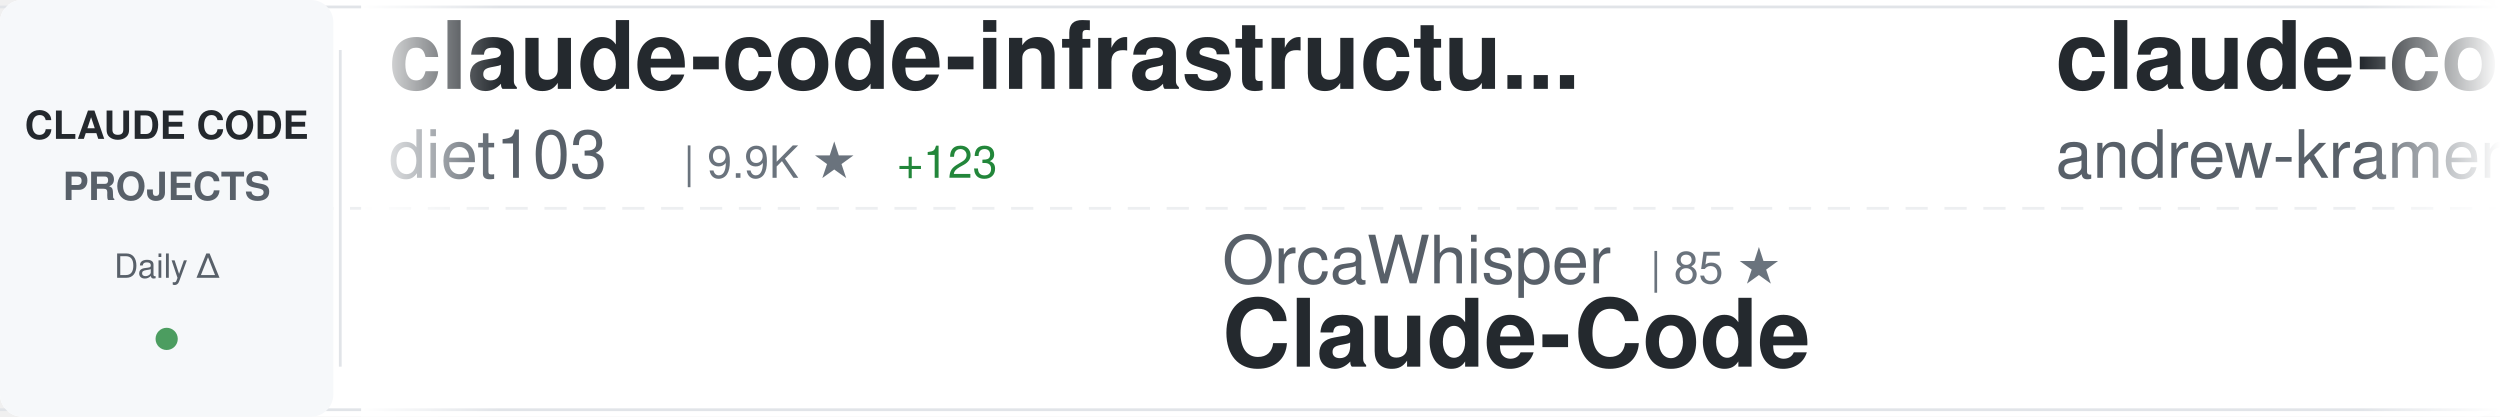
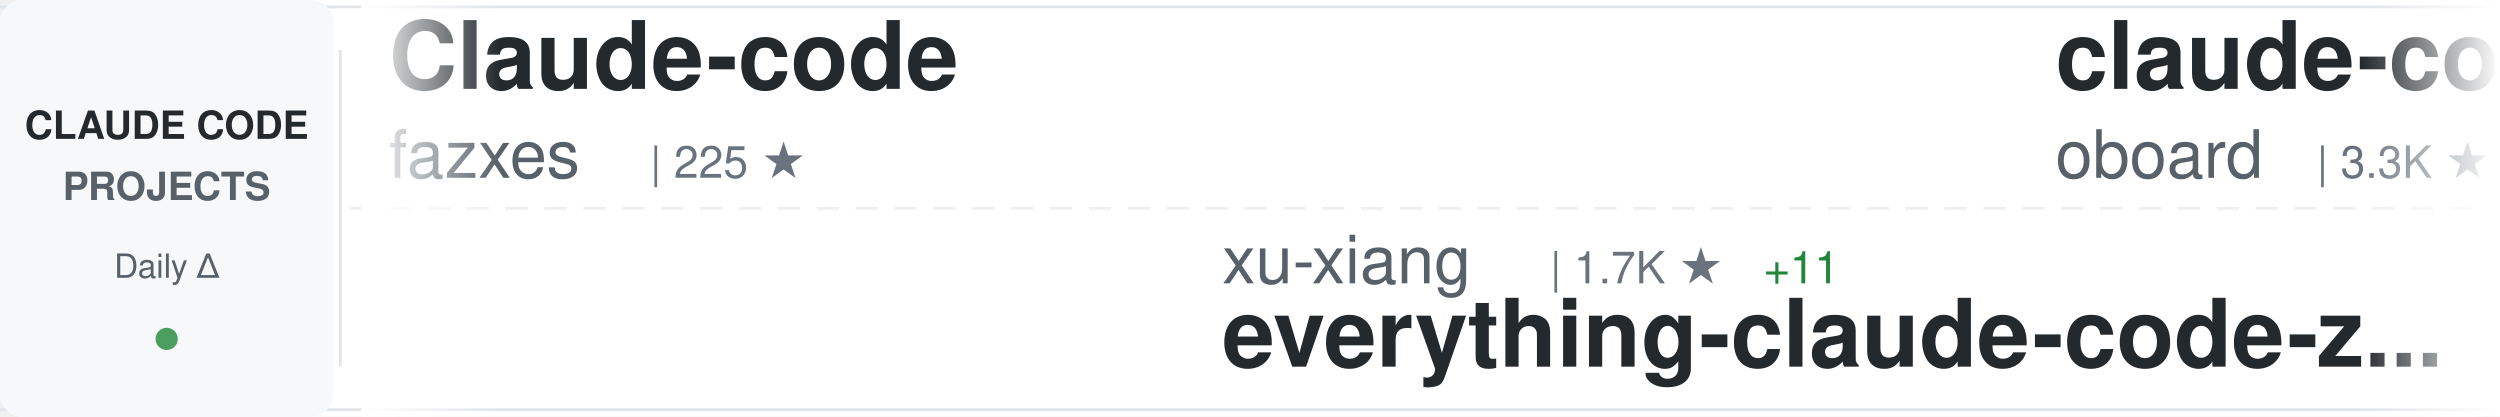
<svg xmlns="http://www.w3.org/2000/svg" width="900" height="150">
  <defs>
    <linearGradient id="awesomeLeftFade" x1="0%" y1="0%" x2="100%" y2="0%">
      <stop offset="0%" style="stop-color:#ffffff;stop-opacity:1" />
      <stop offset="100%" style="stop-color:#ffffff;stop-opacity:0" />
    </linearGradient>
    <linearGradient id="awesomeRightFade" x1="0%" y1="0%" x2="100%" y2="0%">
      <stop offset="0%" style="stop-color:#ffffff;stop-opacity:0" />
      <stop offset="100%" style="stop-color:#ffffff;stop-opacity:1" />
    </linearGradient>
  </defs>
  <rect width="900" height="150" fill="#ffffff" rx="8" />
  <rect x="0" y="2" width="900" height="1" fill="#e1e4e8" />
  <rect x="0" y="147" width="900" height="1" fill="#e1e4e8" />
  <line x1="0" y1="75" x2="900" y2="75" stroke="#e1e4e8" stroke-width="1" stroke-dasharray="8 6" opacity="0.6" />
  <rect x="0" y="0" width="120" height="150" fill="#f6f8fa" rx="8" />
  <text x="60" y="50" font-family="-apple-system, BlinkMacSystemFont, 'Segoe UI', Helvetica, Arial, sans-serif" font-size="14" font-weight="600" fill="#24292e" text-anchor="middle">CLAUDE CODE</text>
  <text x="60" y="72" font-family="-apple-system, BlinkMacSystemFont, 'Segoe UI', Helvetica, Arial, sans-serif" font-size="14" font-weight="600" fill="#586069" text-anchor="middle">PROJECTS</text>
  <text x="60" y="100" font-family="-apple-system, BlinkMacSystemFont, 'Segoe UI', Helvetica, Arial, sans-serif" font-size="12" font-weight="500" fill="#586069" text-anchor="middle">Daily Δ</text>
  <circle cx="60" cy="122" r="4" fill="#22863a" opacity="0.8" />
  <rect x="122" y="18" width="1" height="114" fill="#e1e4e8" />
  <clipPath id="awesomeTickerClip">
    <rect x="130" y="0" width="770" height="150" />
  </clipPath>
  <g clip-path="url(#awesomeTickerClip)">
    <g id="awesomeTickerItems">
      <animateTransform attributeName="transform" attributeType="XML" type="translate" from="0 0" to="-3000 0" dur="54s" repeatCount="indefinite" />
      <g transform="translate(0, 0)">
-         <text x="140" y="32" font-family="-apple-system, BlinkMacSystemFont, 'Segoe UI', Helvetica, Arial, sans-serif" font-size="34" font-weight="600" fill="#24292e">claude-code-infrastructu...</text>
-         <text x="140" y="64" font-family="-apple-system, BlinkMacSystemFont, 'Segoe UI', Helvetica, Arial, sans-serif" font-size="24" font-weight="400" fill="#586069">diet103</text>
-         <text x="246" y="64" font-family="-apple-system, BlinkMacSystemFont, 'Segoe UI', Helvetica, Arial, sans-serif" font-size="16" font-weight="500" fill="#6a737d">| 9.9K ★</text>
-         <text x="323" y="64" font-family="-apple-system, BlinkMacSystemFont, 'Segoe UI', Helvetica, Arial, sans-serif" font-size="16" font-weight="500" fill="#22863a"> +123</text>
+         <text x="140" y="32" font-family="-apple-system, BlinkMacSystemFont, 'Segoe UI', Helvetica, Arial, sans-serif" font-size="34" font-weight="600" fill="#24292e">Claude-code</text>
+         <text x="140" y="64" font-family="-apple-system, BlinkMacSystemFont, 'Segoe UI', Helvetica, Arial, sans-serif" font-size="24" font-weight="400" fill="#586069">fazxes</text>
+         <text x="234" y="64" font-family="-apple-system, BlinkMacSystemFont, 'Segoe UI', Helvetica, Arial, sans-serif" font-size="16" font-weight="500" fill="#6a737d">| 225 ★</text>
      </g>
      <g transform="translate(300, 0)">
-         <text x="140" y="102" font-family="-apple-system, BlinkMacSystemFont, 'Segoe UI', Helvetica, Arial, sans-serif" font-size="24" font-weight="400" fill="#586069">OrcaWhisper</text>
-         <text x="294" y="102" font-family="-apple-system, BlinkMacSystemFont, 'Segoe UI', Helvetica, Arial, sans-serif" font-size="16" font-weight="500" fill="#6a737d">| 85 ★</text>
-         <text x="140" y="132" font-family="-apple-system, BlinkMacSystemFont, 'Segoe UI', Helvetica, Arial, sans-serif" font-size="34" font-weight="600" fill="#24292e">Claude-Code</text>
+         <text x="140" y="102" font-family="-apple-system, BlinkMacSystemFont, 'Segoe UI', Helvetica, Arial, sans-serif" font-size="24" font-weight="400" fill="#586069">xu-xiang</text>
+         <text x="258" y="102" font-family="-apple-system, BlinkMacSystemFont, 'Segoe UI', Helvetica, Arial, sans-serif" font-size="16" font-weight="500" fill="#6a737d">| 1.7K ★</text>
+         <text x="335" y="102" font-family="-apple-system, BlinkMacSystemFont, 'Segoe UI', Helvetica, Arial, sans-serif" font-size="16" font-weight="500" fill="#22863a"> +11</text>
+         <text x="140" y="132" font-family="-apple-system, BlinkMacSystemFont, 'Segoe UI', Helvetica, Arial, sans-serif" font-size="34" font-weight="600" fill="#24292e">everything-claude-code-z...</text>
      </g>
      <g transform="translate(600, 0)">
-         <text x="140" y="32" font-family="-apple-system, BlinkMacSystemFont, 'Segoe UI', Helvetica, Arial, sans-serif" font-size="34" font-weight="600" fill="#24292e">claude-code-source-build</text>
-         <text x="140" y="64" font-family="-apple-system, BlinkMacSystemFont, 'Segoe UI', Helvetica, Arial, sans-serif" font-size="24" font-weight="400" fill="#586069">andrew-kramer-inno</text>
-         <text x="378" y="64" font-family="-apple-system, BlinkMacSystemFont, 'Segoe UI', Helvetica, Arial, sans-serif" font-size="16" font-weight="500" fill="#6a737d">| 595 ★</text>
+         <text x="140" y="32" font-family="-apple-system, BlinkMacSystemFont, 'Segoe UI', Helvetica, Arial, sans-serif" font-size="34" font-weight="600" fill="#24292e">claude-code-rev</text>
+         <text x="140" y="64" font-family="-apple-system, BlinkMacSystemFont, 'Segoe UI', Helvetica, Arial, sans-serif" font-size="24" font-weight="400" fill="#586069">oboard</text>
+         <text x="234" y="64" font-family="-apple-system, BlinkMacSystemFont, 'Segoe UI', Helvetica, Arial, sans-serif" font-size="16" font-weight="500" fill="#6a737d">| 3.3K ★</text>
      </g>
      <g transform="translate(900, 0)">
+         <text x="140" y="102" font-family="-apple-system, BlinkMacSystemFont, 'Segoe UI', Helvetica, Arial, sans-serif" font-size="24" font-weight="400" fill="#586069">Piebald-AI</text>
+         <text x="282" y="102" font-family="-apple-system, BlinkMacSystemFont, 'Segoe UI', Helvetica, Arial, sans-serif" font-size="16" font-weight="500" fill="#6a737d">| 11.9K ★</text>
+         <text x="368" y="102" font-family="-apple-system, BlinkMacSystemFont, 'Segoe UI', Helvetica, Arial, sans-serif" font-size="16" font-weight="500" fill="#22863a"> +17</text>
+         <text x="140" y="132" font-family="-apple-system, BlinkMacSystemFont, 'Segoe UI', Helvetica, Arial, sans-serif" font-size="34" font-weight="600" fill="#24292e">claude-code-system-promp...</text>
+       </g>
+       <g transform="translate(1200, 0)">
+         <text x="140" y="32" font-family="-apple-system, BlinkMacSystemFont, 'Segoe UI', Helvetica, Arial, sans-serif" font-size="34" font-weight="600" fill="#24292e">claude-code-cli</text>
+         <text x="140" y="64" font-family="-apple-system, BlinkMacSystemFont, 'Segoe UI', Helvetica, Arial, sans-serif" font-size="24" font-weight="400" fill="#586069">huangserva</text>
+         <text x="282" y="64" font-family="-apple-system, BlinkMacSystemFont, 'Segoe UI', Helvetica, Arial, sans-serif" font-size="16" font-weight="500" fill="#6a737d">| 622 ★</text>
+       </g>
+       <g transform="translate(1500, 0)">
+         <text x="140" y="102" font-family="-apple-system, BlinkMacSystemFont, 'Segoe UI', Helvetica, Arial, sans-serif" font-size="24" font-weight="400" fill="#586069">Donchitos</text>
+         <text x="270" y="102" font-family="-apple-system, BlinkMacSystemFont, 'Segoe UI', Helvetica, Arial, sans-serif" font-size="16" font-weight="500" fill="#6a737d">| 23.2K ★</text>
+         <text x="356" y="102" font-family="-apple-system, BlinkMacSystemFont, 'Segoe UI', Helvetica, Arial, sans-serif" font-size="16" font-weight="500" fill="#22863a"> +44</text>
+         <text x="140" y="132" font-family="-apple-system, BlinkMacSystemFont, 'Segoe UI', Helvetica, Arial, sans-serif" font-size="34" font-weight="600" fill="#24292e">Claude-Code-Game-Studios</text>
+       </g>
+       <g transform="translate(1800, 0)">
+         <text x="140" y="32" font-family="-apple-system, BlinkMacSystemFont, 'Segoe UI', Helvetica, Arial, sans-serif" font-size="34" font-weight="600" fill="#24292e">claude-code-telegram</text>
+         <text x="140" y="64" font-family="-apple-system, BlinkMacSystemFont, 'Segoe UI', Helvetica, Arial, sans-serif" font-size="24" font-weight="400" fill="#586069">RichardAtCT</text>
+         <text x="294" y="64" font-family="-apple-system, BlinkMacSystemFont, 'Segoe UI', Helvetica, Arial, sans-serif" font-size="16" font-weight="500" fill="#6a737d">| 2.7K ★</text>
+         <text x="371" y="64" font-family="-apple-system, BlinkMacSystemFont, 'Segoe UI', Helvetica, Arial, sans-serif" font-size="16" font-weight="500" fill="#22863a"> +1</text>
+       </g>
+       <g transform="translate(2100, 0)">
+         <text x="140" y="102" font-family="-apple-system, BlinkMacSystemFont, 'Segoe UI', Helvetica, Arial, sans-serif" font-size="24" font-weight="400" fill="#586069">lintsinghua</text>
+         <text x="294" y="102" font-family="-apple-system, BlinkMacSystemFont, 'Segoe UI', Helvetica, Arial, sans-serif" font-size="16" font-weight="500" fill="#6a737d">| 4.0K ★</text>
+         <text x="371" y="102" font-family="-apple-system, BlinkMacSystemFont, 'Segoe UI', Helvetica, Arial, sans-serif" font-size="16" font-weight="500" fill="#22863a"> +2</text>
+         <text x="140" y="132" font-family="-apple-system, BlinkMacSystemFont, 'Segoe UI', Helvetica, Arial, sans-serif" font-size="34" font-weight="600" fill="#24292e">claude-code-book</text>
+       </g>
+       <g transform="translate(2400, 0)">
+         <text x="140" y="32" font-family="-apple-system, BlinkMacSystemFont, 'Segoe UI', Helvetica, Arial, sans-serif" font-size="34" font-weight="600" fill="#24292e">claude-code-local</text>
+         <text x="140" y="64" font-family="-apple-system, BlinkMacSystemFont, 'Segoe UI', Helvetica, Arial, sans-serif" font-size="24" font-weight="400" fill="#586069">nicedreamzapp</text>
+         <text x="318" y="64" font-family="-apple-system, BlinkMacSystemFont, 'Segoe UI', Helvetica, Arial, sans-serif" font-size="16" font-weight="500" fill="#6a737d">| 3.0K ★</text>
+         <text x="395" y="64" font-family="-apple-system, BlinkMacSystemFont, 'Segoe UI', Helvetica, Arial, sans-serif" font-size="16" font-weight="500" fill="#22863a"> +3</text>
+       </g>
+       <g transform="translate(2700, 0)">
+         <text x="140" y="102" font-family="-apple-system, BlinkMacSystemFont, 'Segoe UI', Helvetica, Arial, sans-serif" font-size="24" font-weight="400" fill="#586069">anthropics</text>
+         <text x="282" y="102" font-family="-apple-system, BlinkMacSystemFont, 'Segoe UI', Helvetica, Arial, sans-serif" font-size="16" font-weight="500" fill="#6a737d">| 8.4K ★</text>
+         <text x="359" y="102" font-family="-apple-system, BlinkMacSystemFont, 'Segoe UI', Helvetica, Arial, sans-serif" font-size="16" font-weight="500" fill="#22863a"> +7</text>
+         <text x="140" y="132" font-family="-apple-system, BlinkMacSystemFont, 'Segoe UI', Helvetica, Arial, sans-serif" font-size="34" font-weight="600" fill="#24292e">claude-code-action</text>
+       </g>
+       <g transform="translate(3000, 0)">
+         <text x="140" y="32" font-family="-apple-system, BlinkMacSystemFont, 'Segoe UI', Helvetica, Arial, sans-serif" font-size="34" font-weight="600" fill="#24292e">Claude-code</text>
+         <text x="140" y="64" font-family="-apple-system, BlinkMacSystemFont, 'Segoe UI', Helvetica, Arial, sans-serif" font-size="24" font-weight="400" fill="#586069">fazxes</text>
+         <text x="234" y="64" font-family="-apple-system, BlinkMacSystemFont, 'Segoe UI', Helvetica, Arial, sans-serif" font-size="16" font-weight="500" fill="#6a737d">| 225 ★</text>
+       </g>
+       <g transform="translate(3300, 0)">
        <text x="140" y="102" font-family="-apple-system, BlinkMacSystemFont, 'Segoe UI', Helvetica, Arial, sans-serif" font-size="24" font-weight="400" fill="#586069">xu-xiang</text>
        <text x="258" y="102" font-family="-apple-system, BlinkMacSystemFont, 'Segoe UI', Helvetica, Arial, sans-serif" font-size="16" font-weight="500" fill="#6a737d">| 1.7K ★</text>
-         <text x="335" y="102" font-family="-apple-system, BlinkMacSystemFont, 'Segoe UI', Helvetica, Arial, sans-serif" font-size="16" font-weight="500" fill="#22863a"> +12</text>
+         <text x="335" y="102" font-family="-apple-system, BlinkMacSystemFont, 'Segoe UI', Helvetica, Arial, sans-serif" font-size="16" font-weight="500" fill="#22863a"> +11</text>
        <text x="140" y="132" font-family="-apple-system, BlinkMacSystemFont, 'Segoe UI', Helvetica, Arial, sans-serif" font-size="34" font-weight="600" fill="#24292e">everything-claude-code-z...</text>
      </g>
-       <g transform="translate(1200, 0)">
-         <text x="140" y="32" font-family="-apple-system, BlinkMacSystemFont, 'Segoe UI', Helvetica, Arial, sans-serif" font-size="34" font-weight="600" fill="#24292e">claude-code-workflows</text>
-         <text x="140" y="64" font-family="-apple-system, BlinkMacSystemFont, 'Segoe UI', Helvetica, Arial, sans-serif" font-size="24" font-weight="400" fill="#586069">OneRedOak</text>
-         <text x="270" y="64" font-family="-apple-system, BlinkMacSystemFont, 'Segoe UI', Helvetica, Arial, sans-serif" font-size="16" font-weight="500" fill="#6a737d">| 3.9K ★</text>
-       </g>
-       <g transform="translate(1500, 0)">
-         <text x="140" y="102" font-family="-apple-system, BlinkMacSystemFont, 'Segoe UI', Helvetica, Arial, sans-serif" font-size="24" font-weight="400" fill="#586069">Yeachan-Heo</text>
-         <text x="294" y="102" font-family="-apple-system, BlinkMacSystemFont, 'Segoe UI', Helvetica, Arial, sans-serif" font-size="16" font-weight="500" fill="#6a737d">| 37.9K ★</text>
-         <text x="380" y="102" font-family="-apple-system, BlinkMacSystemFont, 'Segoe UI', Helvetica, Arial, sans-serif" font-size="16" font-weight="500" fill="#22863a"> +32</text>
-         <text x="140" y="132" font-family="-apple-system, BlinkMacSystemFont, 'Segoe UI', Helvetica, Arial, sans-serif" font-size="34" font-weight="600" fill="#24292e">oh-my-claudecode</text>
-       </g>
-       <g transform="translate(1800, 0)">
-         <text x="140" y="32" font-family="-apple-system, BlinkMacSystemFont, 'Segoe UI', Helvetica, Arial, sans-serif" font-size="34" font-weight="600" fill="#24292e">claude-coder</text>
-         <text x="140" y="64" font-family="-apple-system, BlinkMacSystemFont, 'Segoe UI', Helvetica, Arial, sans-serif" font-size="24" font-weight="400" fill="#586069">kodu-ai</text>
-         <text x="246" y="64" font-family="-apple-system, BlinkMacSystemFont, 'Segoe UI', Helvetica, Arial, sans-serif" font-size="16" font-weight="500" fill="#6a737d">| 5.3K ★</text>
-       </g>
-       <g transform="translate(2100, 0)">
-         <text x="140" y="102" font-family="-apple-system, BlinkMacSystemFont, 'Segoe UI', Helvetica, Arial, sans-serif" font-size="24" font-weight="400" fill="#586069">chauncygu</text>
-         <text x="270" y="102" font-family="-apple-system, BlinkMacSystemFont, 'Segoe UI', Helvetica, Arial, sans-serif" font-size="16" font-weight="500" fill="#6a737d">| 2.8K ★</text>
-         <text x="347" y="102" font-family="-apple-system, BlinkMacSystemFont, 'Segoe UI', Helvetica, Arial, sans-serif" font-size="16" font-weight="500" fill="#22863a"> +2</text>
-         <text x="140" y="132" font-family="-apple-system, BlinkMacSystemFont, 'Segoe UI', Helvetica, Arial, sans-serif" font-size="34" font-weight="600" fill="#24292e">collection-claude-code-s...</text>
-       </g>
-       <g transform="translate(2400, 0)">
-         <text x="140" y="32" font-family="-apple-system, BlinkMacSystemFont, 'Segoe UI', Helvetica, Arial, sans-serif" font-size="34" font-weight="600" fill="#24292e">awesome-claude-code-suba...</text>
-         <text x="140" y="64" font-family="-apple-system, BlinkMacSystemFont, 'Segoe UI', Helvetica, Arial, sans-serif" font-size="24" font-weight="400" fill="#586069">VoltAgent</text>
-         <text x="270" y="64" font-family="-apple-system, BlinkMacSystemFont, 'Segoe UI', Helvetica, Arial, sans-serif" font-size="16" font-weight="500" fill="#6a737d">| 23.5K ★</text>
-         <text x="356" y="64" font-family="-apple-system, BlinkMacSystemFont, 'Segoe UI', Helvetica, Arial, sans-serif" font-size="16" font-weight="500" fill="#22863a"> +36</text>
-       </g>
-       <g transform="translate(2700, 0)">
-         <text x="140" y="102" font-family="-apple-system, BlinkMacSystemFont, 'Segoe UI', Helvetica, Arial, sans-serif" font-size="24" font-weight="400" fill="#586069">Windy3f3f3f3f</text>
-         <text x="318" y="102" font-family="-apple-system, BlinkMacSystemFont, 'Segoe UI', Helvetica, Arial, sans-serif" font-size="16" font-weight="500" fill="#6a737d">| 3.2K ★</text>
-         <text x="395" y="102" font-family="-apple-system, BlinkMacSystemFont, 'Segoe UI', Helvetica, Arial, sans-serif" font-size="16" font-weight="500" fill="#22863a"> +14</text>
-         <text x="140" y="132" font-family="-apple-system, BlinkMacSystemFont, 'Segoe UI', Helvetica, Arial, sans-serif" font-size="34" font-weight="600" fill="#24292e">how-claude-code-works</text>
-       </g>
-       <g transform="translate(3000, 0)">
-         <text x="140" y="32" font-family="-apple-system, BlinkMacSystemFont, 'Segoe UI', Helvetica, Arial, sans-serif" font-size="34" font-weight="600" fill="#24292e">claude-code-infrastructu...</text>
-         <text x="140" y="64" font-family="-apple-system, BlinkMacSystemFont, 'Segoe UI', Helvetica, Arial, sans-serif" font-size="24" font-weight="400" fill="#586069">diet103</text>
-         <text x="246" y="64" font-family="-apple-system, BlinkMacSystemFont, 'Segoe UI', Helvetica, Arial, sans-serif" font-size="16" font-weight="500" fill="#6a737d">| 9.9K ★</text>
-         <text x="323" y="64" font-family="-apple-system, BlinkMacSystemFont, 'Segoe UI', Helvetica, Arial, sans-serif" font-size="16" font-weight="500" fill="#22863a"> +123</text>
-       </g>
-       <g transform="translate(3300, 0)">
-         <text x="140" y="102" font-family="-apple-system, BlinkMacSystemFont, 'Segoe UI', Helvetica, Arial, sans-serif" font-size="24" font-weight="400" fill="#586069">OrcaWhisper</text>
-         <text x="294" y="102" font-family="-apple-system, BlinkMacSystemFont, 'Segoe UI', Helvetica, Arial, sans-serif" font-size="16" font-weight="500" fill="#6a737d">| 85 ★</text>
-         <text x="140" y="132" font-family="-apple-system, BlinkMacSystemFont, 'Segoe UI', Helvetica, Arial, sans-serif" font-size="34" font-weight="600" fill="#24292e">Claude-Code</text>
-       </g>
      <g transform="translate(3600, 0)">
-         <text x="140" y="32" font-family="-apple-system, BlinkMacSystemFont, 'Segoe UI', Helvetica, Arial, sans-serif" font-size="34" font-weight="600" fill="#24292e">claude-code-source-build</text>
-         <text x="140" y="64" font-family="-apple-system, BlinkMacSystemFont, 'Segoe UI', Helvetica, Arial, sans-serif" font-size="24" font-weight="400" fill="#586069">andrew-kramer-inno</text>
-         <text x="378" y="64" font-family="-apple-system, BlinkMacSystemFont, 'Segoe UI', Helvetica, Arial, sans-serif" font-size="16" font-weight="500" fill="#6a737d">| 595 ★</text>
+         <text x="140" y="32" font-family="-apple-system, BlinkMacSystemFont, 'Segoe UI', Helvetica, Arial, sans-serif" font-size="34" font-weight="600" fill="#24292e">claude-code-rev</text>
+         <text x="140" y="64" font-family="-apple-system, BlinkMacSystemFont, 'Segoe UI', Helvetica, Arial, sans-serif" font-size="24" font-weight="400" fill="#586069">oboard</text>
+         <text x="234" y="64" font-family="-apple-system, BlinkMacSystemFont, 'Segoe UI', Helvetica, Arial, sans-serif" font-size="16" font-weight="500" fill="#6a737d">| 3.3K ★</text>
      </g>
      <g transform="translate(3900, 0)">
-         <text x="140" y="102" font-family="-apple-system, BlinkMacSystemFont, 'Segoe UI', Helvetica, Arial, sans-serif" font-size="24" font-weight="400" fill="#586069">xu-xiang</text>
-         <text x="258" y="102" font-family="-apple-system, BlinkMacSystemFont, 'Segoe UI', Helvetica, Arial, sans-serif" font-size="16" font-weight="500" fill="#6a737d">| 1.7K ★</text>
-         <text x="335" y="102" font-family="-apple-system, BlinkMacSystemFont, 'Segoe UI', Helvetica, Arial, sans-serif" font-size="16" font-weight="500" fill="#22863a"> +12</text>
-         <text x="140" y="132" font-family="-apple-system, BlinkMacSystemFont, 'Segoe UI', Helvetica, Arial, sans-serif" font-size="34" font-weight="600" fill="#24292e">everything-claude-code-z...</text>
+         <text x="140" y="102" font-family="-apple-system, BlinkMacSystemFont, 'Segoe UI', Helvetica, Arial, sans-serif" font-size="24" font-weight="400" fill="#586069">Piebald-AI</text>
+         <text x="282" y="102" font-family="-apple-system, BlinkMacSystemFont, 'Segoe UI', Helvetica, Arial, sans-serif" font-size="16" font-weight="500" fill="#6a737d">| 11.9K ★</text>
+         <text x="368" y="102" font-family="-apple-system, BlinkMacSystemFont, 'Segoe UI', Helvetica, Arial, sans-serif" font-size="16" font-weight="500" fill="#22863a"> +17</text>
+         <text x="140" y="132" font-family="-apple-system, BlinkMacSystemFont, 'Segoe UI', Helvetica, Arial, sans-serif" font-size="34" font-weight="600" fill="#24292e">claude-code-system-promp...</text>
      </g>
    </g>
  </g>
  <rect x="130" y="0" width="50" height="150" fill="url(#awesomeLeftFade)" />
  <rect x="850" y="0" width="50" height="150" fill="url(#awesomeRightFade)" />
</svg>
